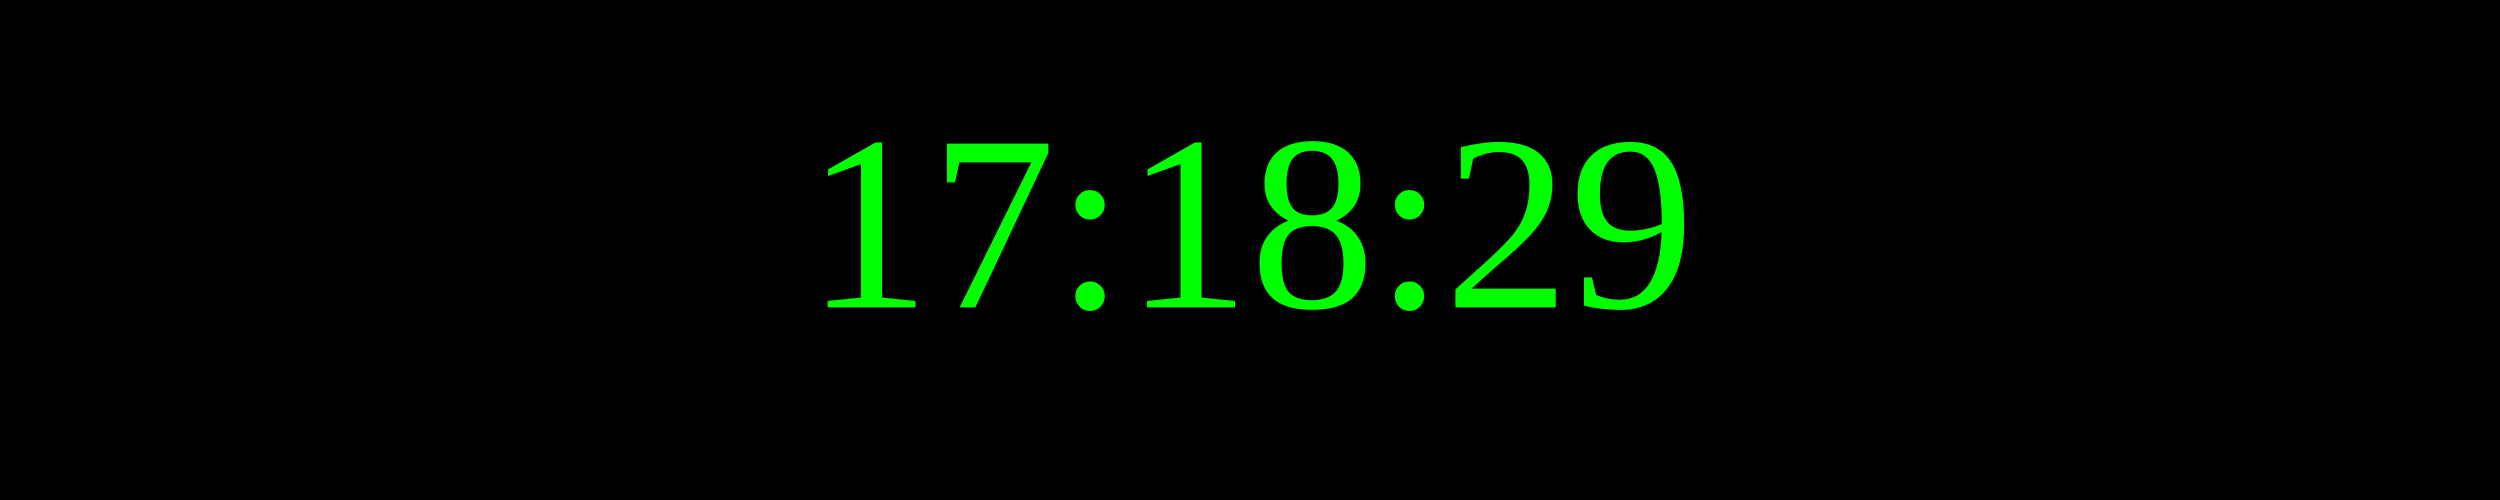
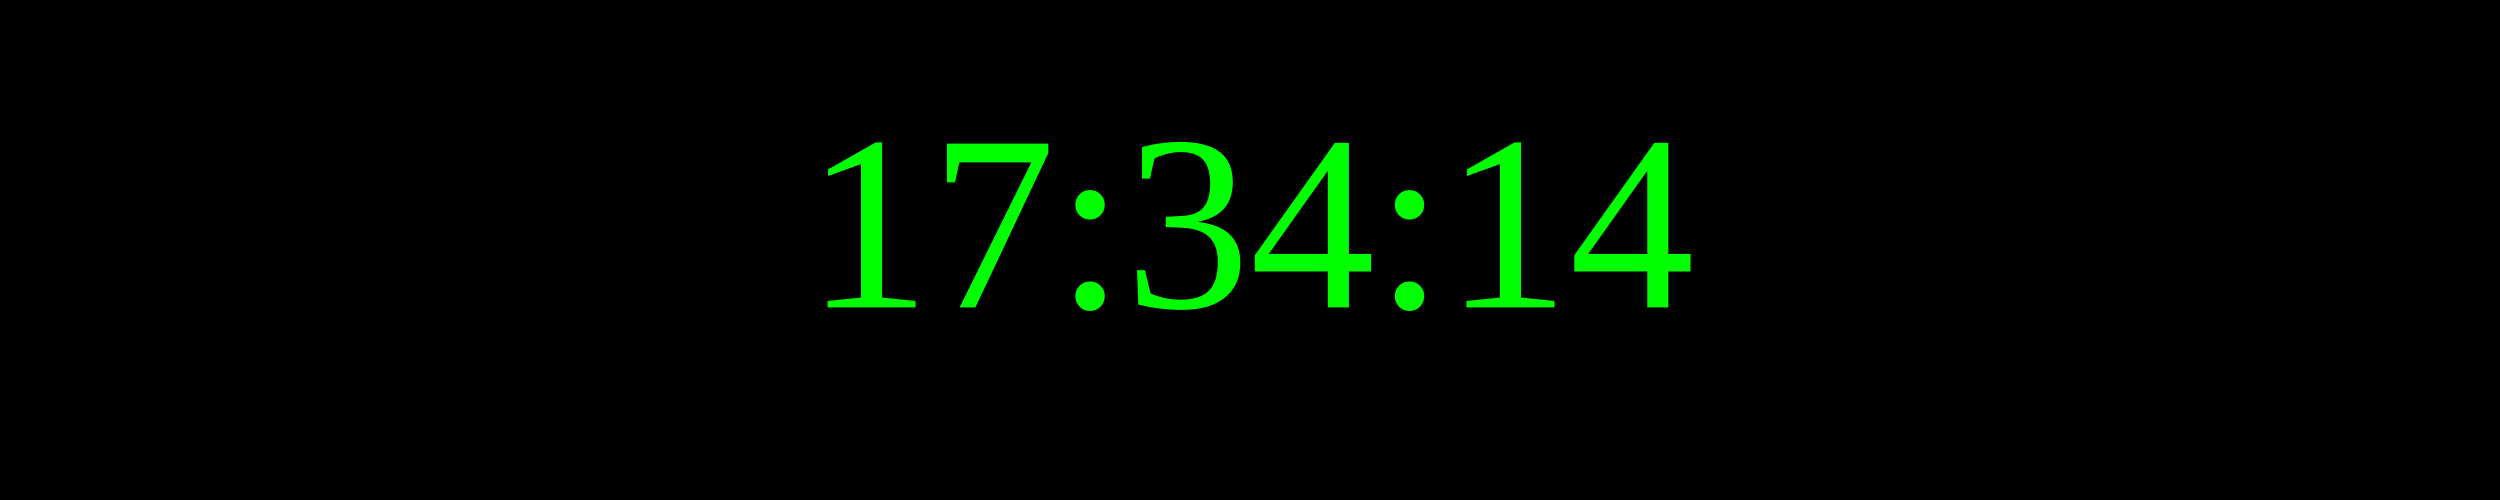
<svg xmlns="http://www.w3.org/2000/svg" width="250" height="50">
  <rect width="100%" height="100%" fill="black" />
  <text x="50%" y="50%" font-size="25" fill="lime" text-anchor="middle" dominant-baseline="middle">
- 17:18:29
+ 17:34:14
</text>
</svg>
